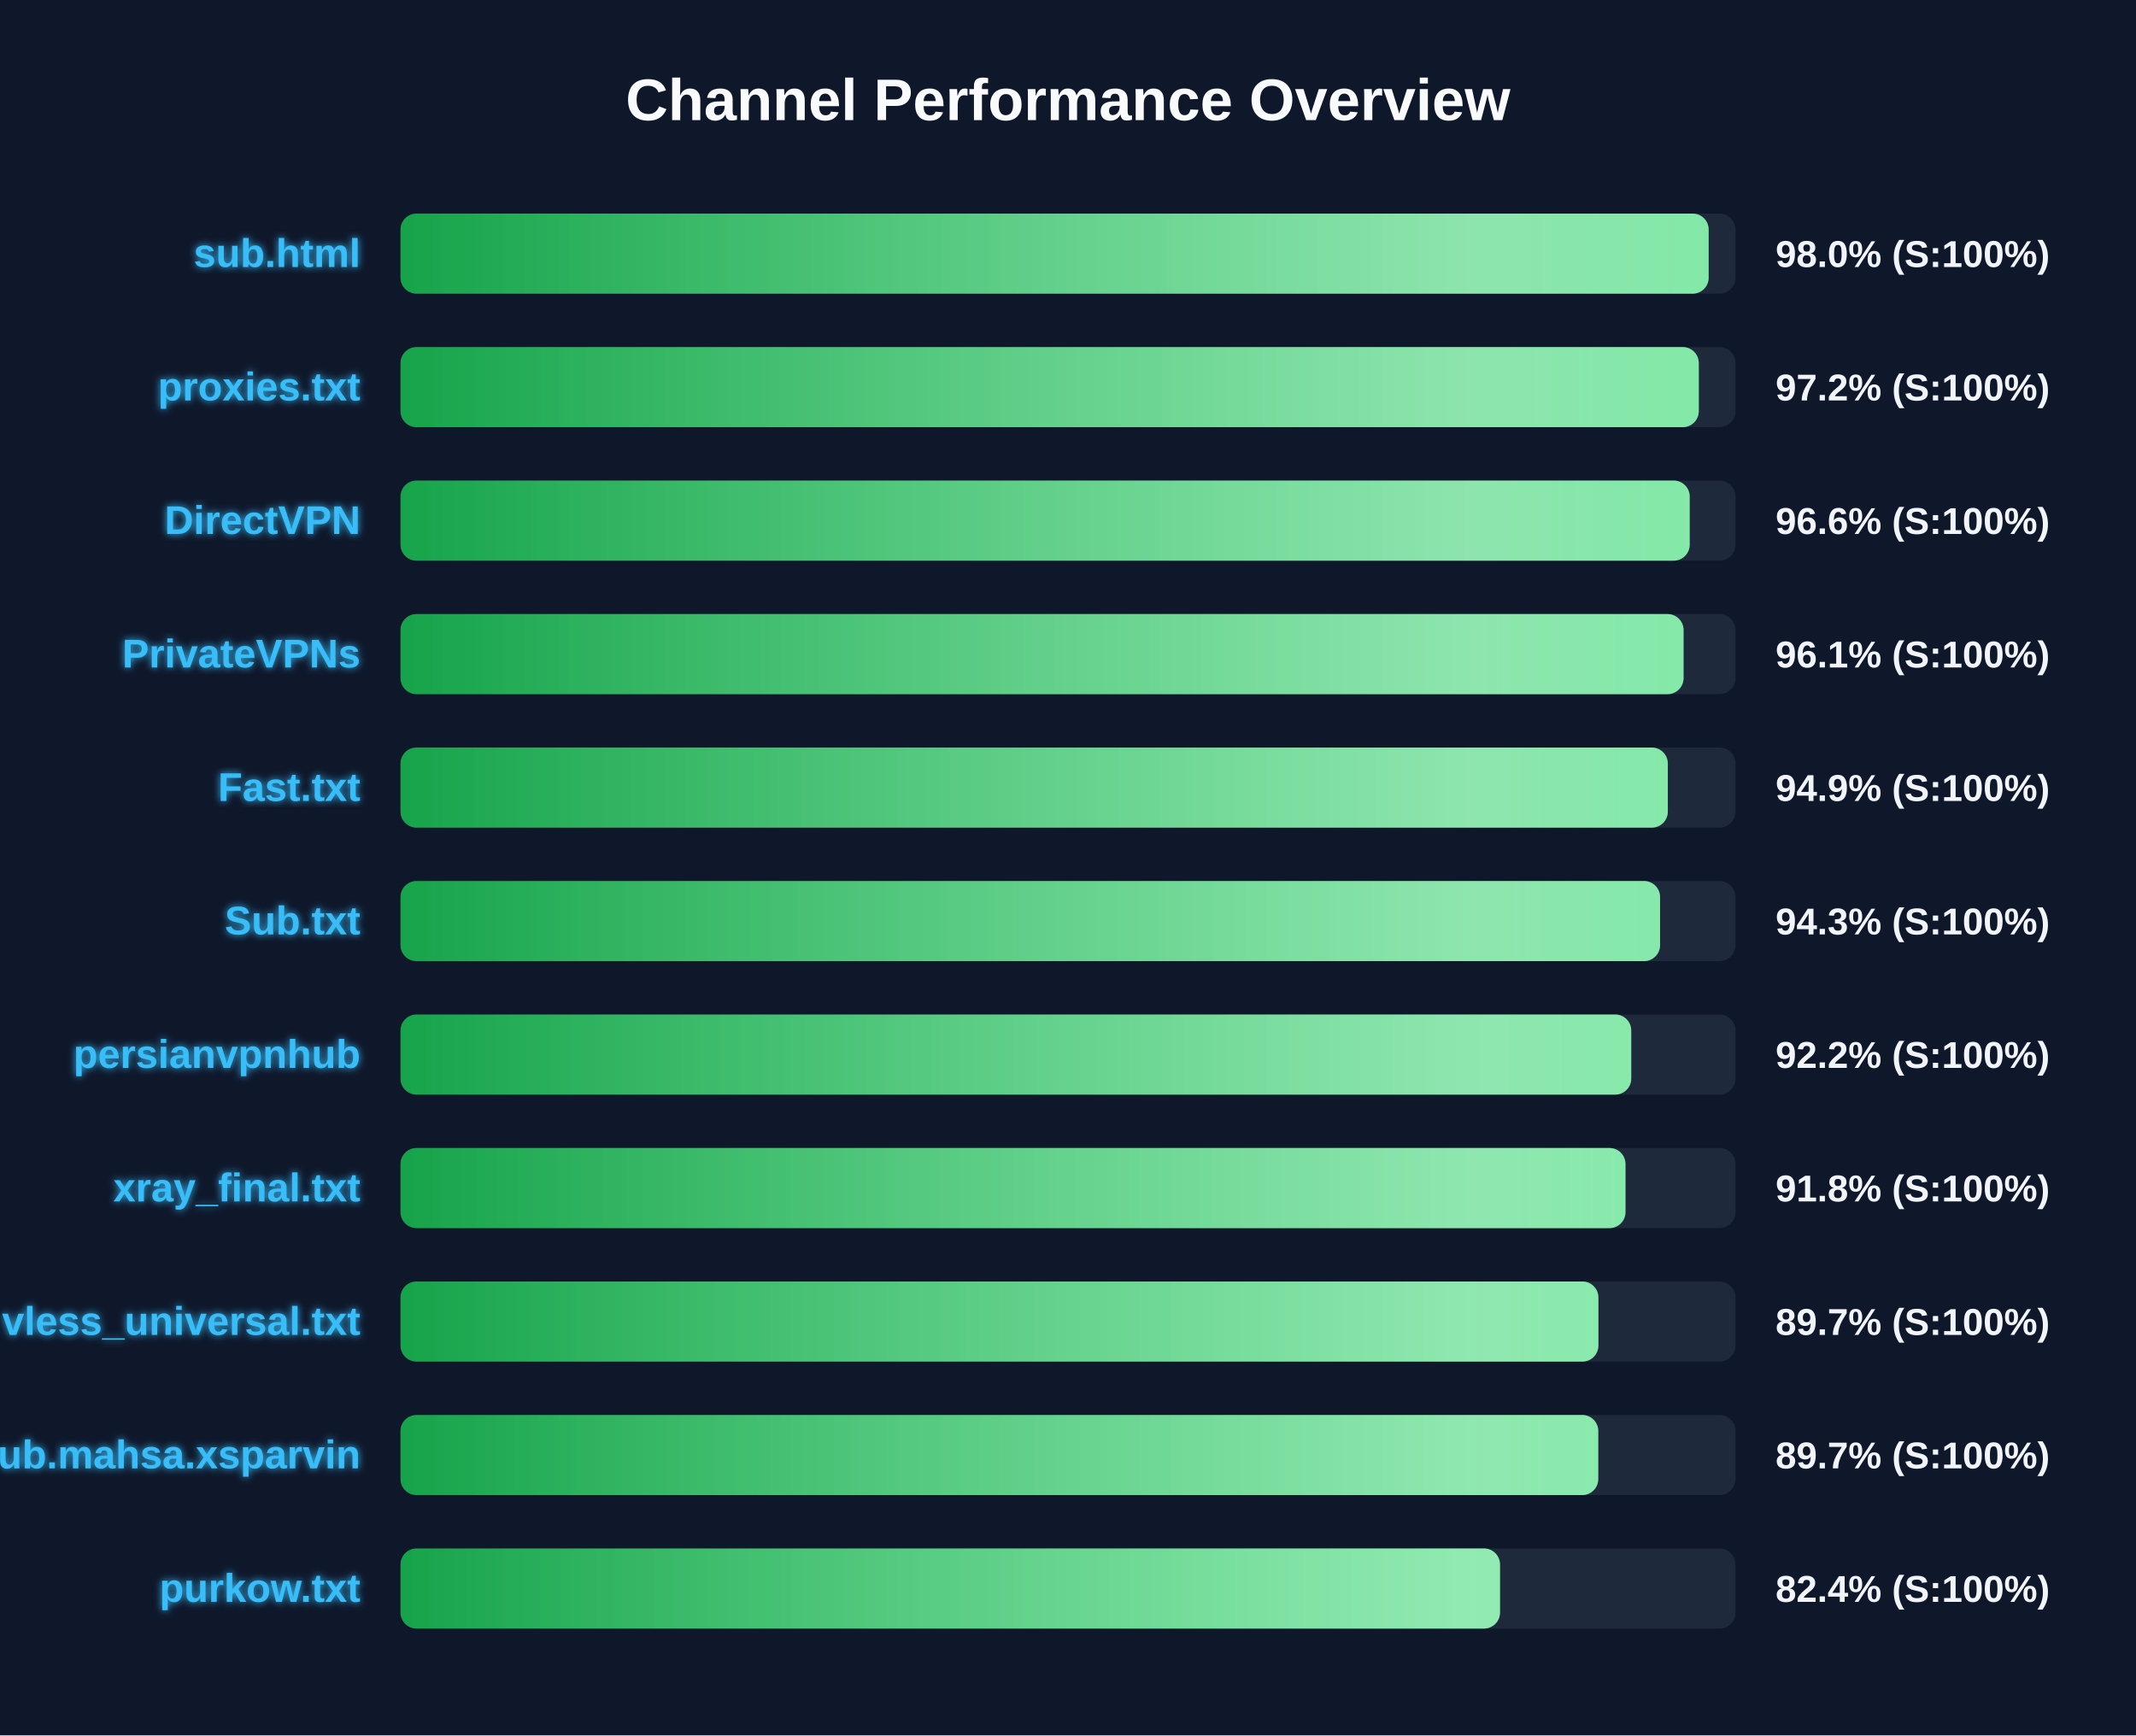
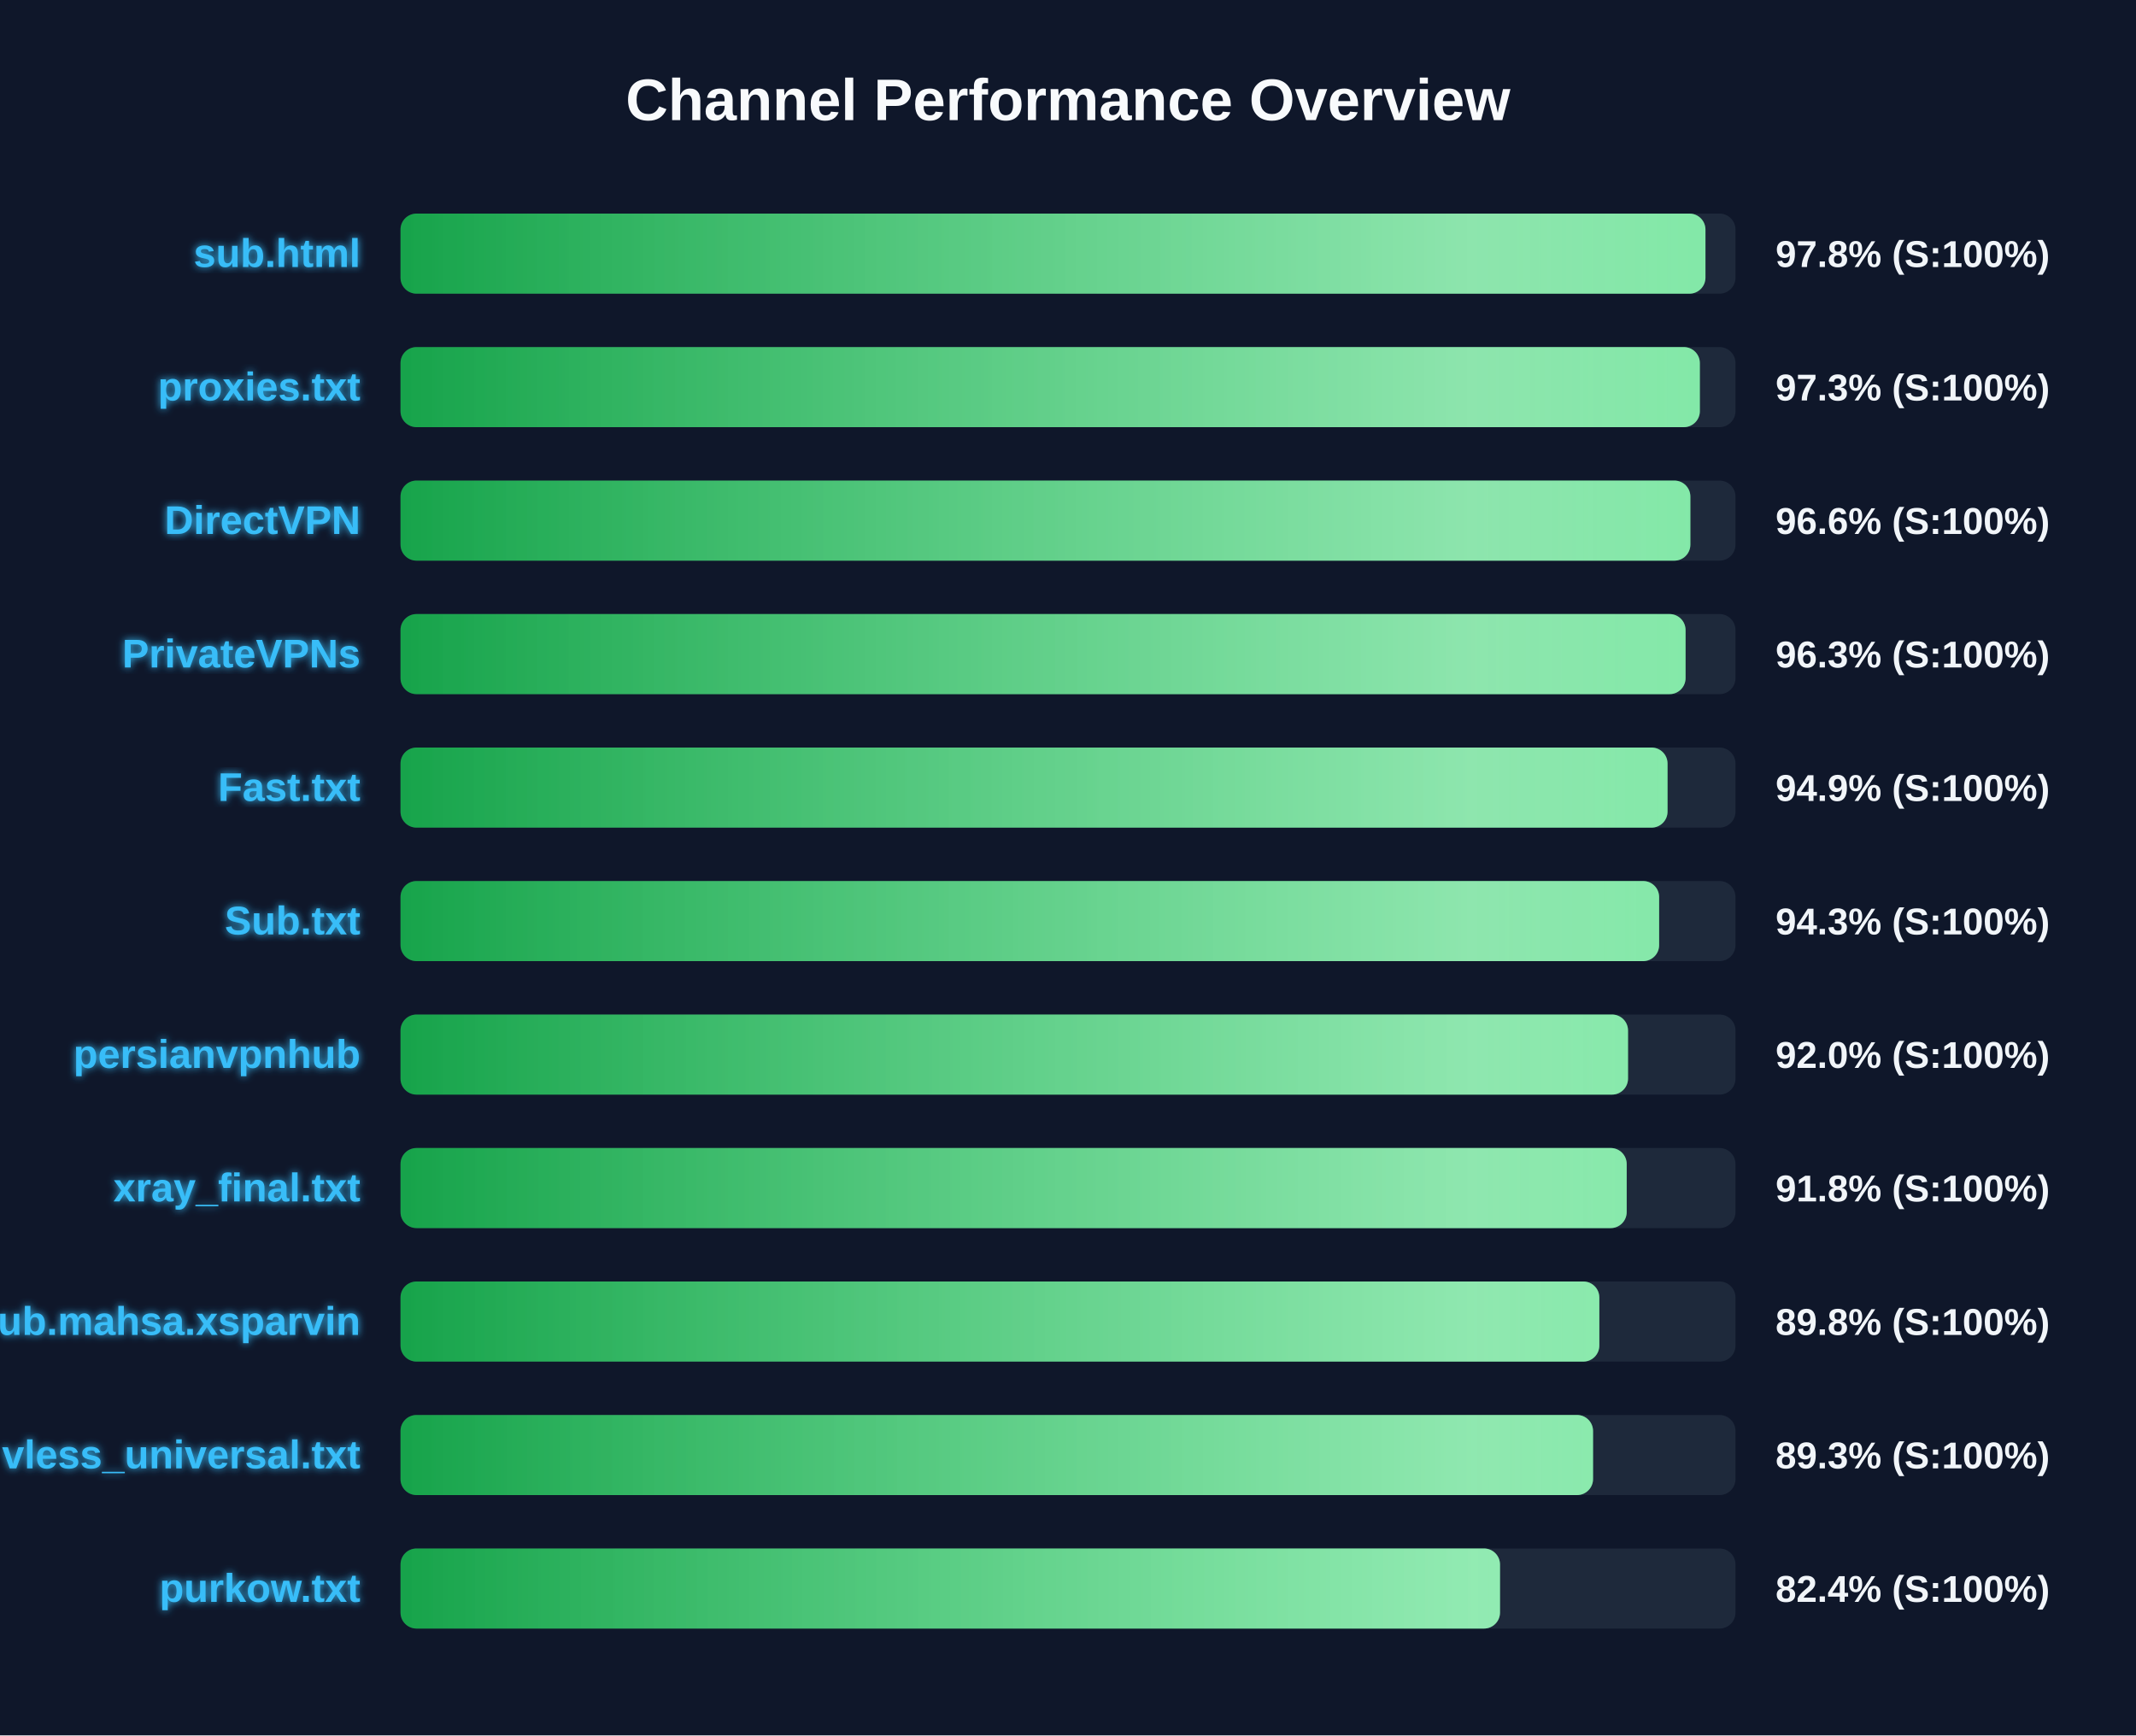
<svg xmlns="http://www.w3.org/2000/svg" width="800" height="650" version="1.1">
  <defs>
    <linearGradient id="grad-green" x1="0%" y1="0%" x2="100%" y2="0%">
      <stop offset="0%" stop-color="#16a34a" />
      <stop offset="100%" stop-color="#4ade80" />
    </linearGradient>
    <linearGradient id="grad-yellow" x1="0%" y1="0%" x2="100%" y2="0%">
      <stop offset="0%" stop-color="#ca8a04" />
      <stop offset="100%" stop-color="#fde047" />
    </linearGradient>
    <linearGradient id="grad-red" x1="0%" y1="0%" x2="100%" y2="0%">
      <stop offset="0%" stop-color="#dc2626" />
      <stop offset="100%" stop-color="#f87171" />
    </linearGradient>
    <linearGradient id="shimmer" x1="0%" y1="0%" x2="100%" y2="0%">
      <stop offset="0%" stop-color="rgba(255,255,255,0)" />
      <stop offset="50%" stop-color="rgba(255,255,255,0.4)" />
      <stop offset="100%" stop-color="rgba(255,255,255,0)" />
    </linearGradient>
    <filter id="glow" x="-20%" y="-20%" width="140%" height="140%">
      <feGaussianBlur stdDeviation="1.5" result="blur" />
      <feComposite in="SourceGraphic" in2="blur" operator="over" />
    </filter>
  </defs>
  <style>
        .bg-rect { fill: #0f172a; }
        .title { font: bold 22px 'Segoe UI', Arial, sans-serif; fill: #f8fafc; }
        .row { font: bold 15px 'Segoe UI', Arial, sans-serif; fill: #38bdf8; filter: url(#glow); }
        .score { font: bold 14px 'Segoe UI', Arial, sans-serif; fill: #f1f5f9; }
        @keyframes shimmer-anim {
            0% { transform: translateX(-100%); }
            100% { transform: translateX(200%); }
        }
        .shimmer-rect {
            animation: shimmer-anim 2.5s infinite linear;
        }
    </style>
  <rect width="100%" height="100%" class="bg-rect" />
  <text x="400" y="45" text-anchor="middle" class="title">Channel Performance Overview</text>
  <rect x="150" y="80" width="500" height="30" fill="#1e293b" rx="6" />
  <clipPath id="clip-0">
-     <rect x="150" y="80" width="489.95" height="30" rx="6" />
+     <rect x="150" y="80" width="488.75" height="30" rx="6" />
  </clipPath>
-   <rect x="150" y="80" width="489.95" height="30" fill="url(#grad-green)" rx="6" />
+   <rect x="150" y="80" width="488.75" height="30" fill="url(#grad-green)" rx="6" />
  <g clip-path="url(#clip-0)">
    <rect x="150" y="80" width="100%" height="30" fill="url(#shimmer)" class="shimmer-rect" />
  </g>
  <text x="135" y="100" text-anchor="end" class="row">sub.html</text>
-   <text x="665" y="100" text-anchor="start" class="score">98.0% (S:100%)</text>
+   <text x="665" y="100" text-anchor="start" class="score">97.8% (S:100%)</text>
  <rect x="150" y="130" width="500" height="30" fill="#1e293b" rx="6" />
  <clipPath id="clip-1">
-     <rect x="150" y="130" width="486.25" height="30" rx="6" />
+     <rect x="150" y="130" width="486.65" height="30" rx="6" />
  </clipPath>
-   <rect x="150" y="130" width="486.25" height="30" fill="url(#grad-green)" rx="6" />
+   <rect x="150" y="130" width="486.65" height="30" fill="url(#grad-green)" rx="6" />
  <g clip-path="url(#clip-1)">
    <rect x="150" y="130" width="100%" height="30" fill="url(#shimmer)" class="shimmer-rect" />
  </g>
  <text x="135" y="150" text-anchor="end" class="row">proxies.txt</text>
-   <text x="665" y="150" text-anchor="start" class="score">97.2% (S:100%)</text>
+   <text x="665" y="150" text-anchor="start" class="score">97.3% (S:100%)</text>
  <rect x="150" y="180" width="500" height="30" fill="#1e293b" rx="6" />
  <clipPath id="clip-2">
-     <rect x="150" y="180" width="482.85" height="30" rx="6" />
+     <rect x="150" y="180" width="483.1" height="30" rx="6" />
  </clipPath>
-   <rect x="150" y="180" width="482.85" height="30" fill="url(#grad-green)" rx="6" />
+   <rect x="150" y="180" width="483.1" height="30" fill="url(#grad-green)" rx="6" />
  <g clip-path="url(#clip-2)">
    <rect x="150" y="180" width="100%" height="30" fill="url(#shimmer)" class="shimmer-rect" />
  </g>
  <text x="135" y="200" text-anchor="end" class="row">DirectVPN</text>
  <text x="665" y="200" text-anchor="start" class="score">96.6% (S:100%)</text>
  <rect x="150" y="230" width="500" height="30" fill="#1e293b" rx="6" />
  <clipPath id="clip-3">
-     <rect x="150" y="230" width="480.55" height="30" rx="6" />
+     <rect x="150" y="230" width="481.3" height="30" rx="6" />
  </clipPath>
-   <rect x="150" y="230" width="480.55" height="30" fill="url(#grad-green)" rx="6" />
+   <rect x="150" y="230" width="481.3" height="30" fill="url(#grad-green)" rx="6" />
  <g clip-path="url(#clip-3)">
    <rect x="150" y="230" width="100%" height="30" fill="url(#shimmer)" class="shimmer-rect" />
  </g>
  <text x="135" y="250" text-anchor="end" class="row">PrivateVPNs</text>
-   <text x="665" y="250" text-anchor="start" class="score">96.1% (S:100%)</text>
+   <text x="665" y="250" text-anchor="start" class="score">96.3% (S:100%)</text>
  <rect x="150" y="280" width="500" height="30" fill="#1e293b" rx="6" />
  <clipPath id="clip-4">
-     <rect x="150" y="280" width="474.65" height="30" rx="6" />
+     <rect x="150" y="280" width="474.55" height="30" rx="6" />
  </clipPath>
-   <rect x="150" y="280" width="474.65" height="30" fill="url(#grad-green)" rx="6" />
+   <rect x="150" y="280" width="474.55" height="30" fill="url(#grad-green)" rx="6" />
  <g clip-path="url(#clip-4)">
    <rect x="150" y="280" width="100%" height="30" fill="url(#shimmer)" class="shimmer-rect" />
  </g>
  <text x="135" y="300" text-anchor="end" class="row">Fast.txt</text>
  <text x="665" y="300" text-anchor="start" class="score">94.9% (S:100%)</text>
  <rect x="150" y="330" width="500" height="30" fill="#1e293b" rx="6" />
  <clipPath id="clip-5">
-     <rect x="150" y="330" width="471.75" height="30" rx="6" />
+     <rect x="150" y="330" width="471.4" height="30" rx="6" />
  </clipPath>
-   <rect x="150" y="330" width="471.75" height="30" fill="url(#grad-green)" rx="6" />
+   <rect x="150" y="330" width="471.4" height="30" fill="url(#grad-green)" rx="6" />
  <g clip-path="url(#clip-5)">
    <rect x="150" y="330" width="100%" height="30" fill="url(#shimmer)" class="shimmer-rect" />
  </g>
  <text x="135" y="350" text-anchor="end" class="row">Sub.txt</text>
  <text x="665" y="350" text-anchor="start" class="score">94.3% (S:100%)</text>
  <rect x="150" y="380" width="500" height="30" fill="#1e293b" rx="6" />
  <clipPath id="clip-6">
-     <rect x="150" y="380" width="460.95" height="30" rx="6" />
+     <rect x="150" y="380" width="459.75" height="30" rx="6" />
  </clipPath>
-   <rect x="150" y="380" width="460.95" height="30" fill="url(#grad-green)" rx="6" />
+   <rect x="150" y="380" width="459.75" height="30" fill="url(#grad-green)" rx="6" />
  <g clip-path="url(#clip-6)">
    <rect x="150" y="380" width="100%" height="30" fill="url(#shimmer)" class="shimmer-rect" />
  </g>
  <text x="135" y="400" text-anchor="end" class="row">persianvpnhub</text>
-   <text x="665" y="400" text-anchor="start" class="score">92.2% (S:100%)</text>
+   <text x="665" y="400" text-anchor="start" class="score">92.0% (S:100%)</text>
  <rect x="150" y="430" width="500" height="30" fill="#1e293b" rx="6" />
  <clipPath id="clip-7">
-     <rect x="150" y="430" width="458.8" height="30" rx="6" />
+     <rect x="150" y="430" width="459.25" height="30" rx="6" />
  </clipPath>
-   <rect x="150" y="430" width="458.8" height="30" fill="url(#grad-green)" rx="6" />
+   <rect x="150" y="430" width="459.25" height="30" fill="url(#grad-green)" rx="6" />
  <g clip-path="url(#clip-7)">
    <rect x="150" y="430" width="100%" height="30" fill="url(#shimmer)" class="shimmer-rect" />
  </g>
  <text x="135" y="450" text-anchor="end" class="row">xray_final.txt</text>
  <text x="665" y="450" text-anchor="start" class="score">91.8% (S:100%)</text>
  <rect x="150" y="480" width="500" height="30" fill="#1e293b" rx="6" />
  <clipPath id="clip-8">
-     <rect x="150" y="480" width="448.65" height="30" rx="6" />
+     <rect x="150" y="480" width="449.0" height="30" rx="6" />
  </clipPath>
-   <rect x="150" y="480" width="448.65" height="30" fill="url(#grad-green)" rx="6" />
+   <rect x="150" y="480" width="449.0" height="30" fill="url(#grad-green)" rx="6" />
  <g clip-path="url(#clip-8)">
    <rect x="150" y="480" width="100%" height="30" fill="url(#shimmer)" class="shimmer-rect" />
  </g>
-   <text x="135" y="500" text-anchor="end" class="row">vless_universal.txt</text>
-   <text x="665" y="500" text-anchor="start" class="score">89.7% (S:100%)</text>
+   <text x="135" y="500" text-anchor="end" class="row">Sub.mahsa.xsparvin</text>
+   <text x="665" y="500" text-anchor="start" class="score">89.8% (S:100%)</text>
  <rect x="150" y="530" width="500" height="30" fill="#1e293b" rx="6" />
  <clipPath id="clip-9">
-     <rect x="150" y="530" width="448.6" height="30" rx="6" />
+     <rect x="150" y="530" width="446.65" height="30" rx="6" />
  </clipPath>
-   <rect x="150" y="530" width="448.6" height="30" fill="url(#grad-green)" rx="6" />
+   <rect x="150" y="530" width="446.65" height="30" fill="url(#grad-green)" rx="6" />
  <g clip-path="url(#clip-9)">
    <rect x="150" y="530" width="100%" height="30" fill="url(#shimmer)" class="shimmer-rect" />
  </g>
-   <text x="135" y="550" text-anchor="end" class="row">Sub.mahsa.xsparvin</text>
-   <text x="665" y="550" text-anchor="start" class="score">89.7% (S:100%)</text>
+   <text x="135" y="550" text-anchor="end" class="row">vless_universal.txt</text>
+   <text x="665" y="550" text-anchor="start" class="score">89.3% (S:100%)</text>
  <rect x="150" y="580" width="500" height="30" fill="#1e293b" rx="6" />
  <clipPath id="clip-10">
    <rect x="150" y="580" width="411.8" height="30" rx="6" />
  </clipPath>
  <rect x="150" y="580" width="411.8" height="30" fill="url(#grad-green)" rx="6" />
  <g clip-path="url(#clip-10)">
    <rect x="150" y="580" width="100%" height="30" fill="url(#shimmer)" class="shimmer-rect" />
  </g>
  <text x="135" y="600" text-anchor="end" class="row">purkow.txt</text>
  <text x="665" y="600" text-anchor="start" class="score">82.4% (S:100%)</text>
</svg>
